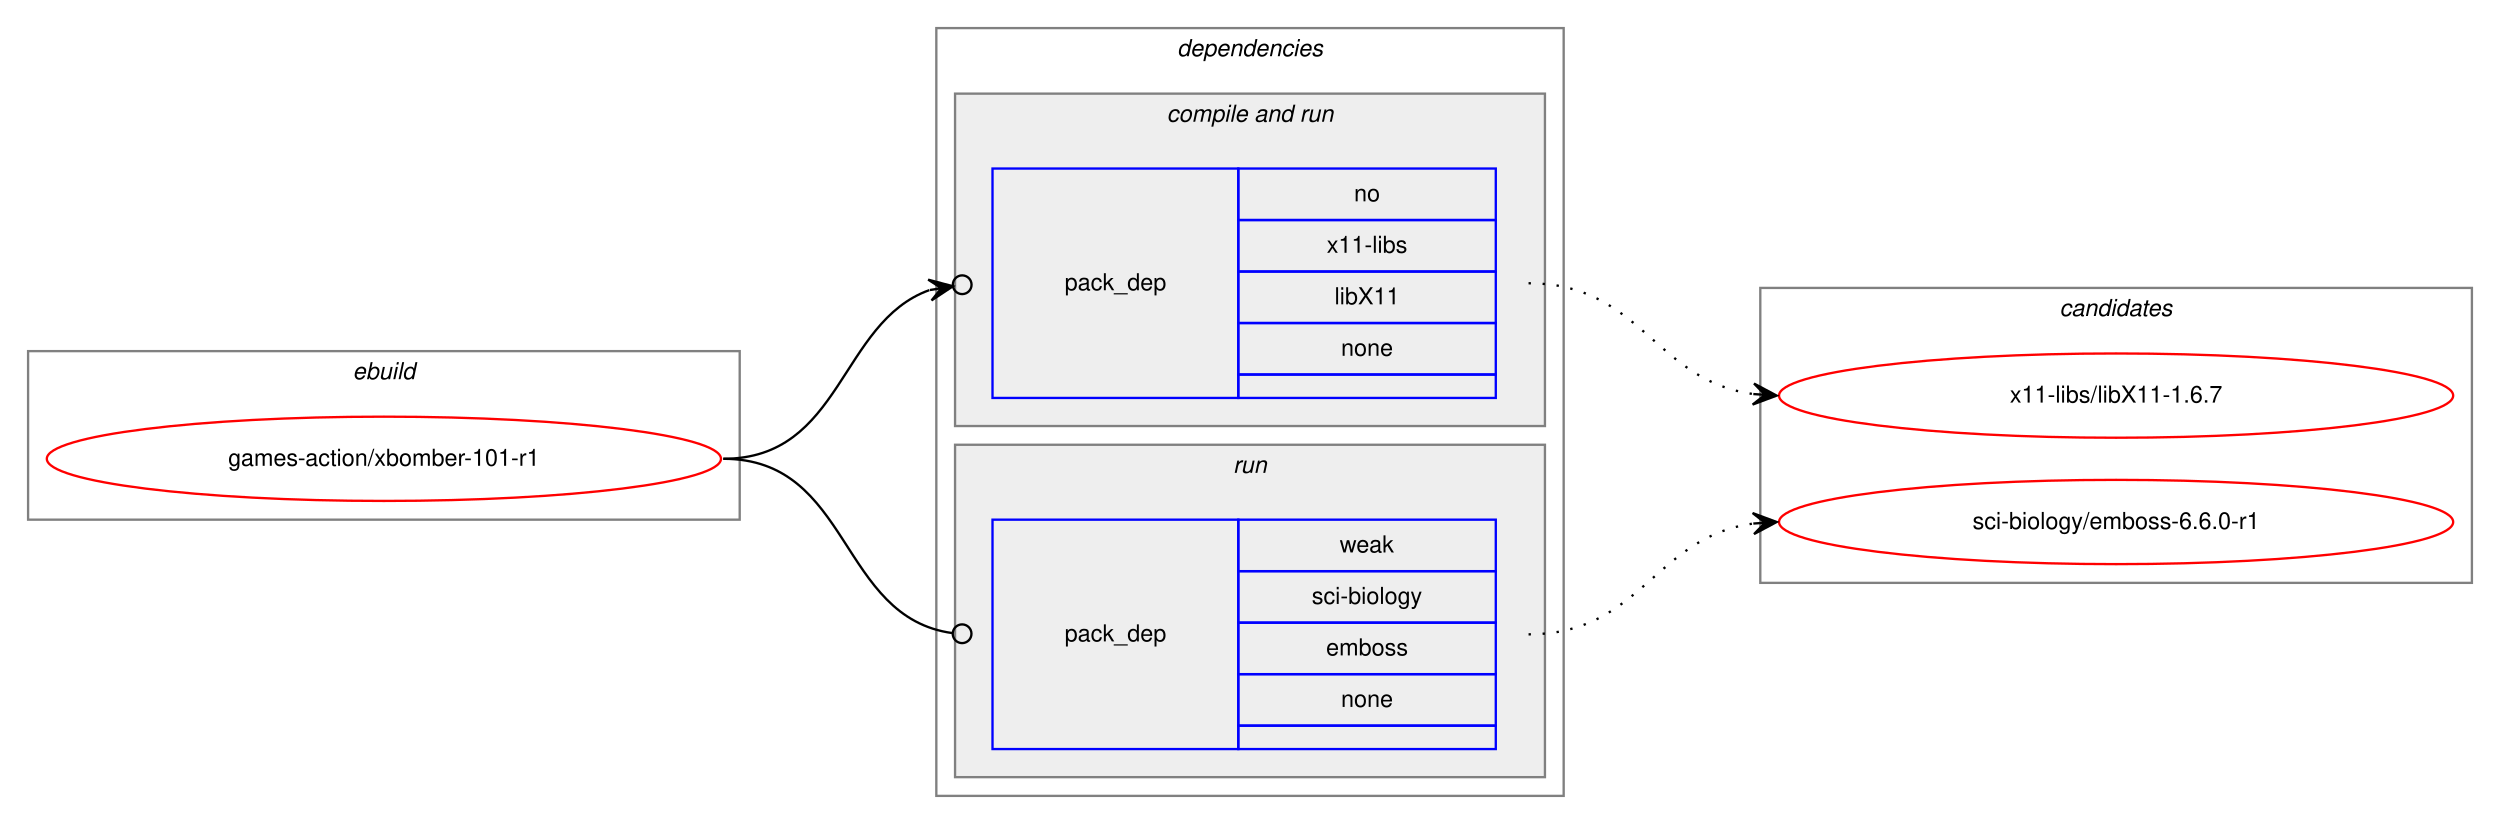
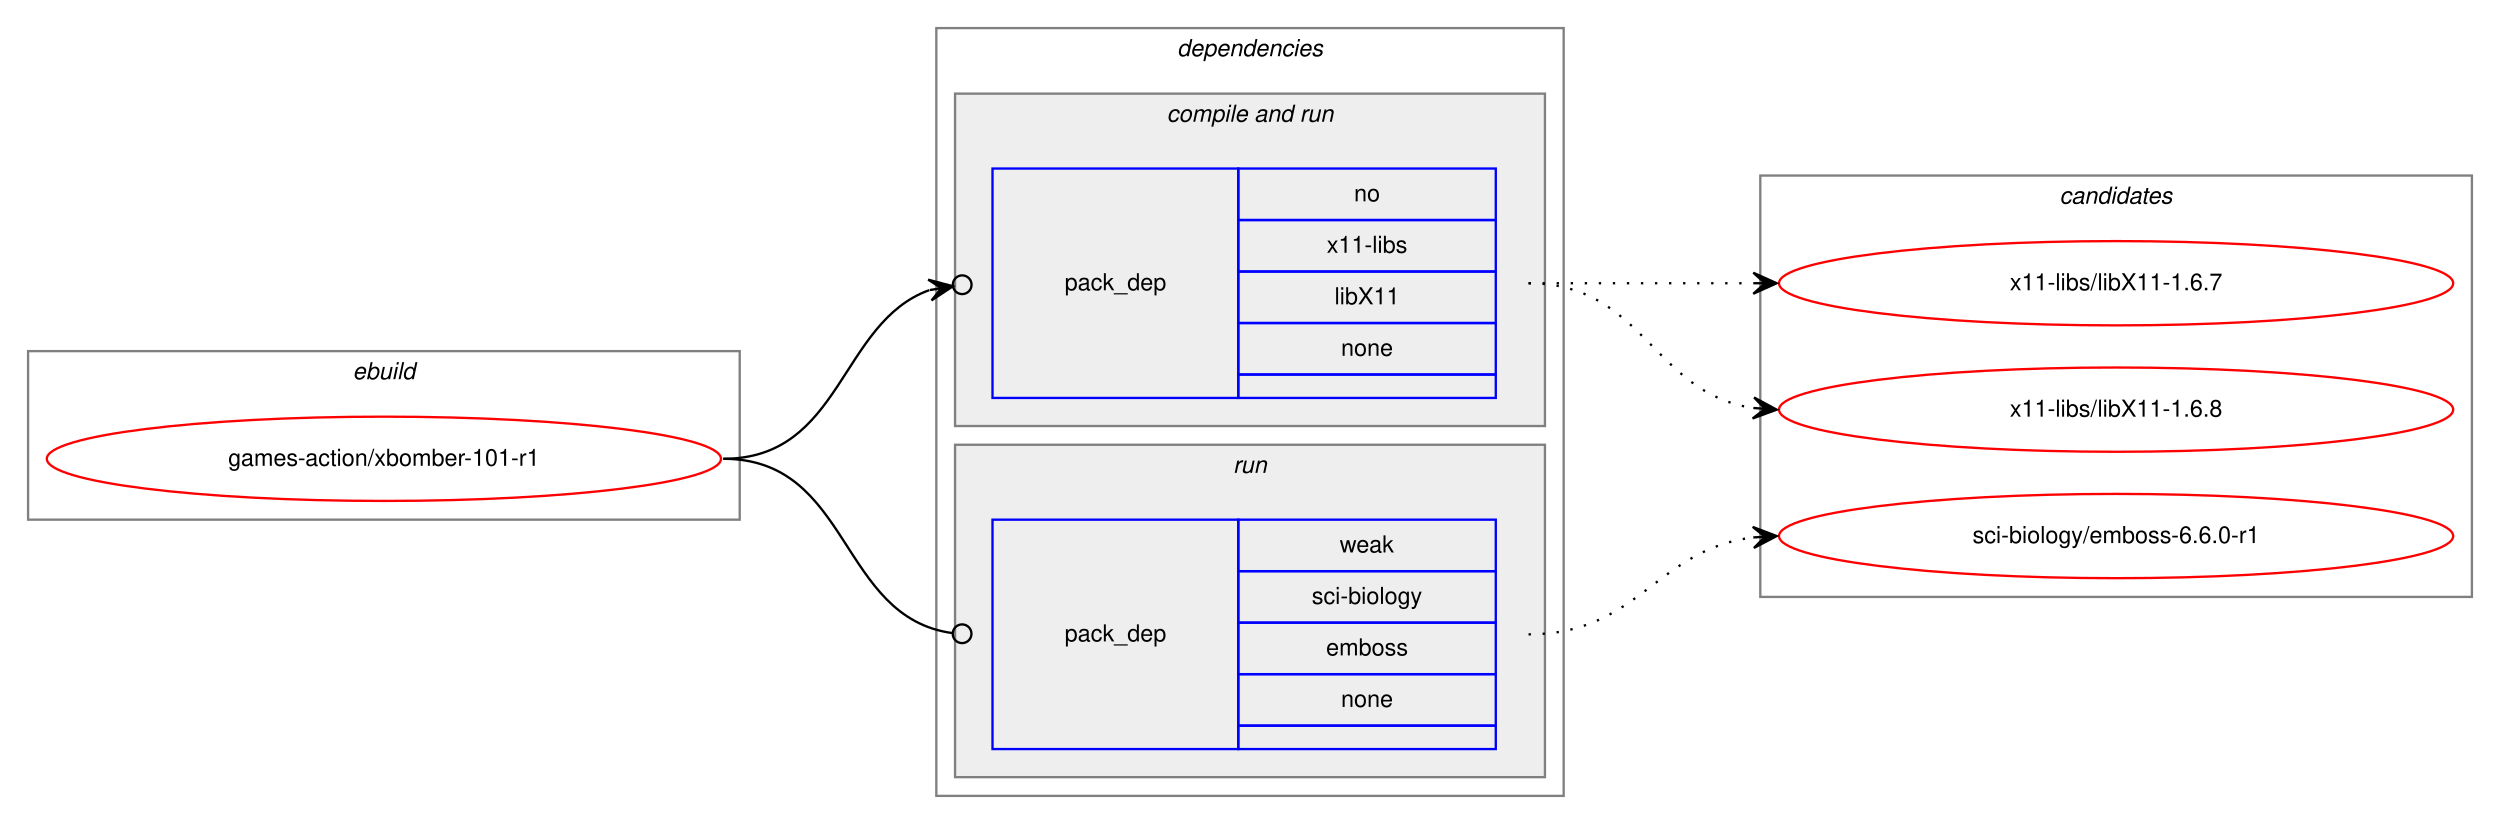
<svg xmlns="http://www.w3.org/2000/svg" xmlns:xlink="http://www.w3.org/1999/xlink" width="1068pt" height="352pt" viewBox="0.00 0.00 1068.00 352.00">
  <g id="graph0" class="graph" transform="scale(1 1) rotate(0) translate(4 348)">
    <polygon fill="white" stroke="transparent" points="-4,4 -4,-348 1064,-348 1064,4 -4,4" />
    <g id="clust1" class="cluster">
      <polygon fill="none" stroke="gray" points="8,-126 8,-198 312,-198 312,-126 8,-126" />
      <text text-anchor="start" x="146.66" y="-186" font-family="Helvetica,sans-Serif" font-style="italic" font-size="10.00">ebuild</text>
    </g>
    <g id="clust2" class="cluster">
      <polygon fill="none" stroke="gray" points="396,-8 396,-336 664,-336 664,-8 396,-8" />
      <text text-anchor="start" x="498.88" y="-324" font-family="Helvetica,sans-Serif" font-style="italic" font-size="10.00">dependencies</text>
    </g>
    <g id="clust4" class="cluster">
      <polygon fill="#eeeeee" stroke="gray" points="404,-166 404,-308 656,-308 656,-166 404,-166" />
      <text text-anchor="start" x="494.44" y="-296" font-family="Helvetica,sans-Serif" font-style="italic" font-size="10.00">compile and run</text>
    </g>
    <g id="clust6" class="cluster">
      <polygon fill="#eeeeee" stroke="gray" points="404,-16 404,-158 656,-158 656,-16 404,-16" />
      <text text-anchor="start" x="522.78" y="-146" font-family="Helvetica,sans-Serif" font-style="italic" font-size="10.00">run</text>
    </g>
    <g id="clust8" class="cluster">
-       <polygon fill="none" stroke="gray" points="748,-99 748,-225 1052,-225 1052,-99 748,-99" />
-       <text text-anchor="start" x="875.82" y="-213" font-family="Helvetica,sans-Serif" font-style="italic" font-size="10.00">candidates</text>
+       <polygon fill="none" stroke="gray" points="748,-93 748,-273 1052,-273 1052,-93 748,-93" />
+       <text text-anchor="start" x="875.82" y="-261" font-family="Helvetica,sans-Serif" font-style="italic" font-size="10.00">candidates</text>
    </g>
    <g id="node1" class="node">
      <g id="a_node1">
        <a xlink:href="../games-action/xbomber-101-r1.svg" xlink:title="games-action/xbomber-101-r1">
          <ellipse fill="none" stroke="red" cx="160" cy="-152" rx="144" ry="18" />
          <text text-anchor="middle" x="160" y="-149" font-family="Helvetica,sans-Serif" font-size="10.00">games-action/xbomber-101-r1</text>
        </a>
      </g>
    </g>
    <g id="node2" class="node">
      <polygon fill="none" stroke="blue" points="420,-178 420,-276 525,-276 525,-178 420,-178" />
      <text text-anchor="start" x="450.82" y="-224" font-family="Helvetica,sans-Serif" font-size="10.00">pack_dep</text>
      <polygon fill="none" stroke="blue" points="525,-254 525,-276 635,-276 635,-254 525,-254" />
      <text text-anchor="start" x="574.44" y="-262" font-family="Helvetica,sans-Serif" font-size="10.00">no</text>
      <polygon fill="none" stroke="blue" points="525,-232 525,-254 635,-254 635,-232 525,-232" />
      <text text-anchor="start" x="562.78" y="-240" font-family="Helvetica,sans-Serif" font-size="10.00">x11-libs</text>
      <polygon fill="none" stroke="blue" points="525,-210 525,-232 635,-232 635,-210 525,-210" />
      <text text-anchor="start" x="566.11" y="-218" font-family="Helvetica,sans-Serif" font-size="10.00">libX11</text>
      <polygon fill="none" stroke="blue" points="525,-188 525,-210 635,-210 635,-188 525,-188" />
      <text text-anchor="start" x="568.88" y="-196" font-family="Helvetica,sans-Serif" font-size="10.00">none</text>
      <polygon fill="none" stroke="blue" points="525,-178 525,-188 635,-188 635,-178 525,-178" />
    </g>
    <g id="edge1" class="edge">
      <path fill="none" stroke="black" d="M305,-152C355.84,-152 354.58,-210.19 393,-224.06" />
      <ellipse fill="none" stroke="black" cx="407.05" cy="-226.36" rx="4" ry="4" />
      <polygon fill="black" stroke="black" points="403.1,-225.71 392.51,-228.54 398.17,-224.9 393.24,-224.1 393.24,-224.1 393.24,-224.1 398.17,-224.9 393.96,-219.66 403.1,-225.71 403.1,-225.71" />
    </g>
    <g id="node3" class="node">
      <polygon fill="none" stroke="blue" points="420,-28 420,-126 525,-126 525,-28 420,-28" />
      <text text-anchor="start" x="450.82" y="-74" font-family="Helvetica,sans-Serif" font-size="10.00">pack_dep</text>
      <polygon fill="none" stroke="blue" points="525,-104 525,-126 635,-126 635,-104 525,-104" />
      <text text-anchor="start" x="568.33" y="-112" font-family="Helvetica,sans-Serif" font-size="10.00">weak</text>
      <polygon fill="none" stroke="blue" points="525,-82 525,-104 635,-104 635,-82 525,-82" />
      <text text-anchor="start" x="556.39" y="-90" font-family="Helvetica,sans-Serif" font-size="10.00">sci-biology</text>
      <polygon fill="none" stroke="blue" points="525,-60 525,-82 635,-82 635,-60 525,-60" />
      <text text-anchor="start" x="562.5" y="-68" font-family="Helvetica,sans-Serif" font-size="10.00">emboss</text>
      <polygon fill="none" stroke="blue" points="525,-38 525,-60 635,-60 635,-38 525,-38" />
      <text text-anchor="start" x="568.88" y="-46" font-family="Helvetica,sans-Serif" font-size="10.00">none</text>
      <polygon fill="none" stroke="blue" points="525,-28 525,-38 635,-38 635,-28 525,-28" />
    </g>
    <g id="edge2" class="edge">
      <path fill="none" stroke="black" d="M305,-152C359.89,-152 354.05,-84.15 403.01,-77.52" />
      <ellipse fill="none" stroke="black" cx="407.01" cy="-77.26" rx="4" ry="4" />
    </g>
    <g id="node4" class="node">
      <g id="a_node4">
        <a xlink:href="../x11-libs/libX11-1.6.7.svg" xlink:title="x11-libs/libX11-1.6.7">
-           <ellipse fill="none" stroke="red" cx="900" cy="-179" rx="144" ry="18" />
-           <text text-anchor="middle" x="900" y="-176" font-family="Helvetica,sans-Serif" font-size="10.00">x11-libs/libX11-1.6.7</text>
+           <ellipse fill="none" stroke="red" cx="900" cy="-227" rx="144" ry="18" />
+           <text text-anchor="middle" x="900" y="-224" font-family="Helvetica,sans-Serif" font-size="10.00">x11-libs/libX11-1.6.7</text>
        </a>
      </g>
    </g>
    <g id="edge3" class="edge">
-       <path fill="none" stroke="black" stroke-dasharray="1,5" d="M649,-227C697.08,-227 702.68,-185.51 744.79,-179.68" />
-       <polygon fill="black" stroke="black" points="755,-179 745.32,-184.15 750.01,-179.33 745.02,-179.66 745.02,-179.66 745.02,-179.66 750.01,-179.33 744.72,-175.17 755,-179 755,-179" />
+       <path fill="none" stroke="black" stroke-dasharray="1,5" d="M649,-227C692.43,-227 705.83,-227 744.57,-227" />
+       <polygon fill="black" stroke="black" points="755,-227 745,-231.5 750,-227 745,-227 745,-227 745,-227 750,-227 745,-222.5 755,-227 755,-227" />
    </g>
    <g id="node5" class="node">
      <g id="a_node5">
-         <a xlink:href="../sci-biology/emboss-6.6.0-r1.svg" xlink:title="sci-biology/emboss-6.6.0-r1">
-           <ellipse fill="none" stroke="red" cx="900" cy="-125" rx="144" ry="18" />
-           <text text-anchor="middle" x="900" y="-122" font-family="Helvetica,sans-Serif" font-size="10.00">sci-biology/emboss-6.6.0-r1</text>
+         <a xlink:href="../x11-libs/libX11-1.6.8.svg" xlink:title="x11-libs/libX11-1.6.8">
+           <ellipse fill="none" stroke="red" cx="900" cy="-173" rx="144" ry="18" />
+           <text text-anchor="middle" x="900" y="-170" font-family="Helvetica,sans-Serif" font-size="10.00">x11-libs/libX11-1.6.8</text>
        </a>
      </g>
    </g>
    <g id="edge4" class="edge">
-       <path fill="none" stroke="black" stroke-dasharray="1,5" d="M649,-77C697.08,-77 702.68,-118.49 744.79,-124.32" />
-       <polygon fill="black" stroke="black" points="755,-125 744.72,-128.83 750.01,-124.67 745.02,-124.34 745.02,-124.34 745.02,-124.34 750.01,-124.67 745.32,-119.85 755,-125 755,-125" />
+       <path fill="none" stroke="black" stroke-dasharray="1,5" d="M649,-227C698.26,-227 701.85,-180.13 744.86,-173.72" />
+       <polygon fill="black" stroke="black" points="755,-173 745.35,-178.2 750.01,-173.36 745.03,-173.71 745.03,-173.71 745.03,-173.71 750.01,-173.36 744.71,-169.22 755,-173 755,-173" />
+     </g>
+     <g id="node6" class="node">
+       <g id="a_node6">
+         <a xlink:href="../sci-biology/emboss-6.6.0-r1.svg" xlink:title="sci-biology/emboss-6.6.0-r1">
+           <ellipse fill="none" stroke="red" cx="900" cy="-119" rx="144" ry="18" />
+           <text text-anchor="middle" x="900" y="-116" font-family="Helvetica,sans-Serif" font-size="10.00">sci-biology/emboss-6.6.0-r1</text>
+         </a>
+       </g>
+     </g>
+     <g id="edge5" class="edge">
+       <path fill="none" stroke="black" stroke-dasharray="1,5" d="M649,-77C696.11,-77 703.44,-113.3 744.96,-118.41" />
+       <polygon fill="black" stroke="black" points="755,-119 744.75,-122.9 750.01,-118.7 745.02,-118.41 745.02,-118.41 745.02,-118.41 750.01,-118.7 745.28,-113.92 755,-119 755,-119" />
    </g>
  </g>
</svg>
